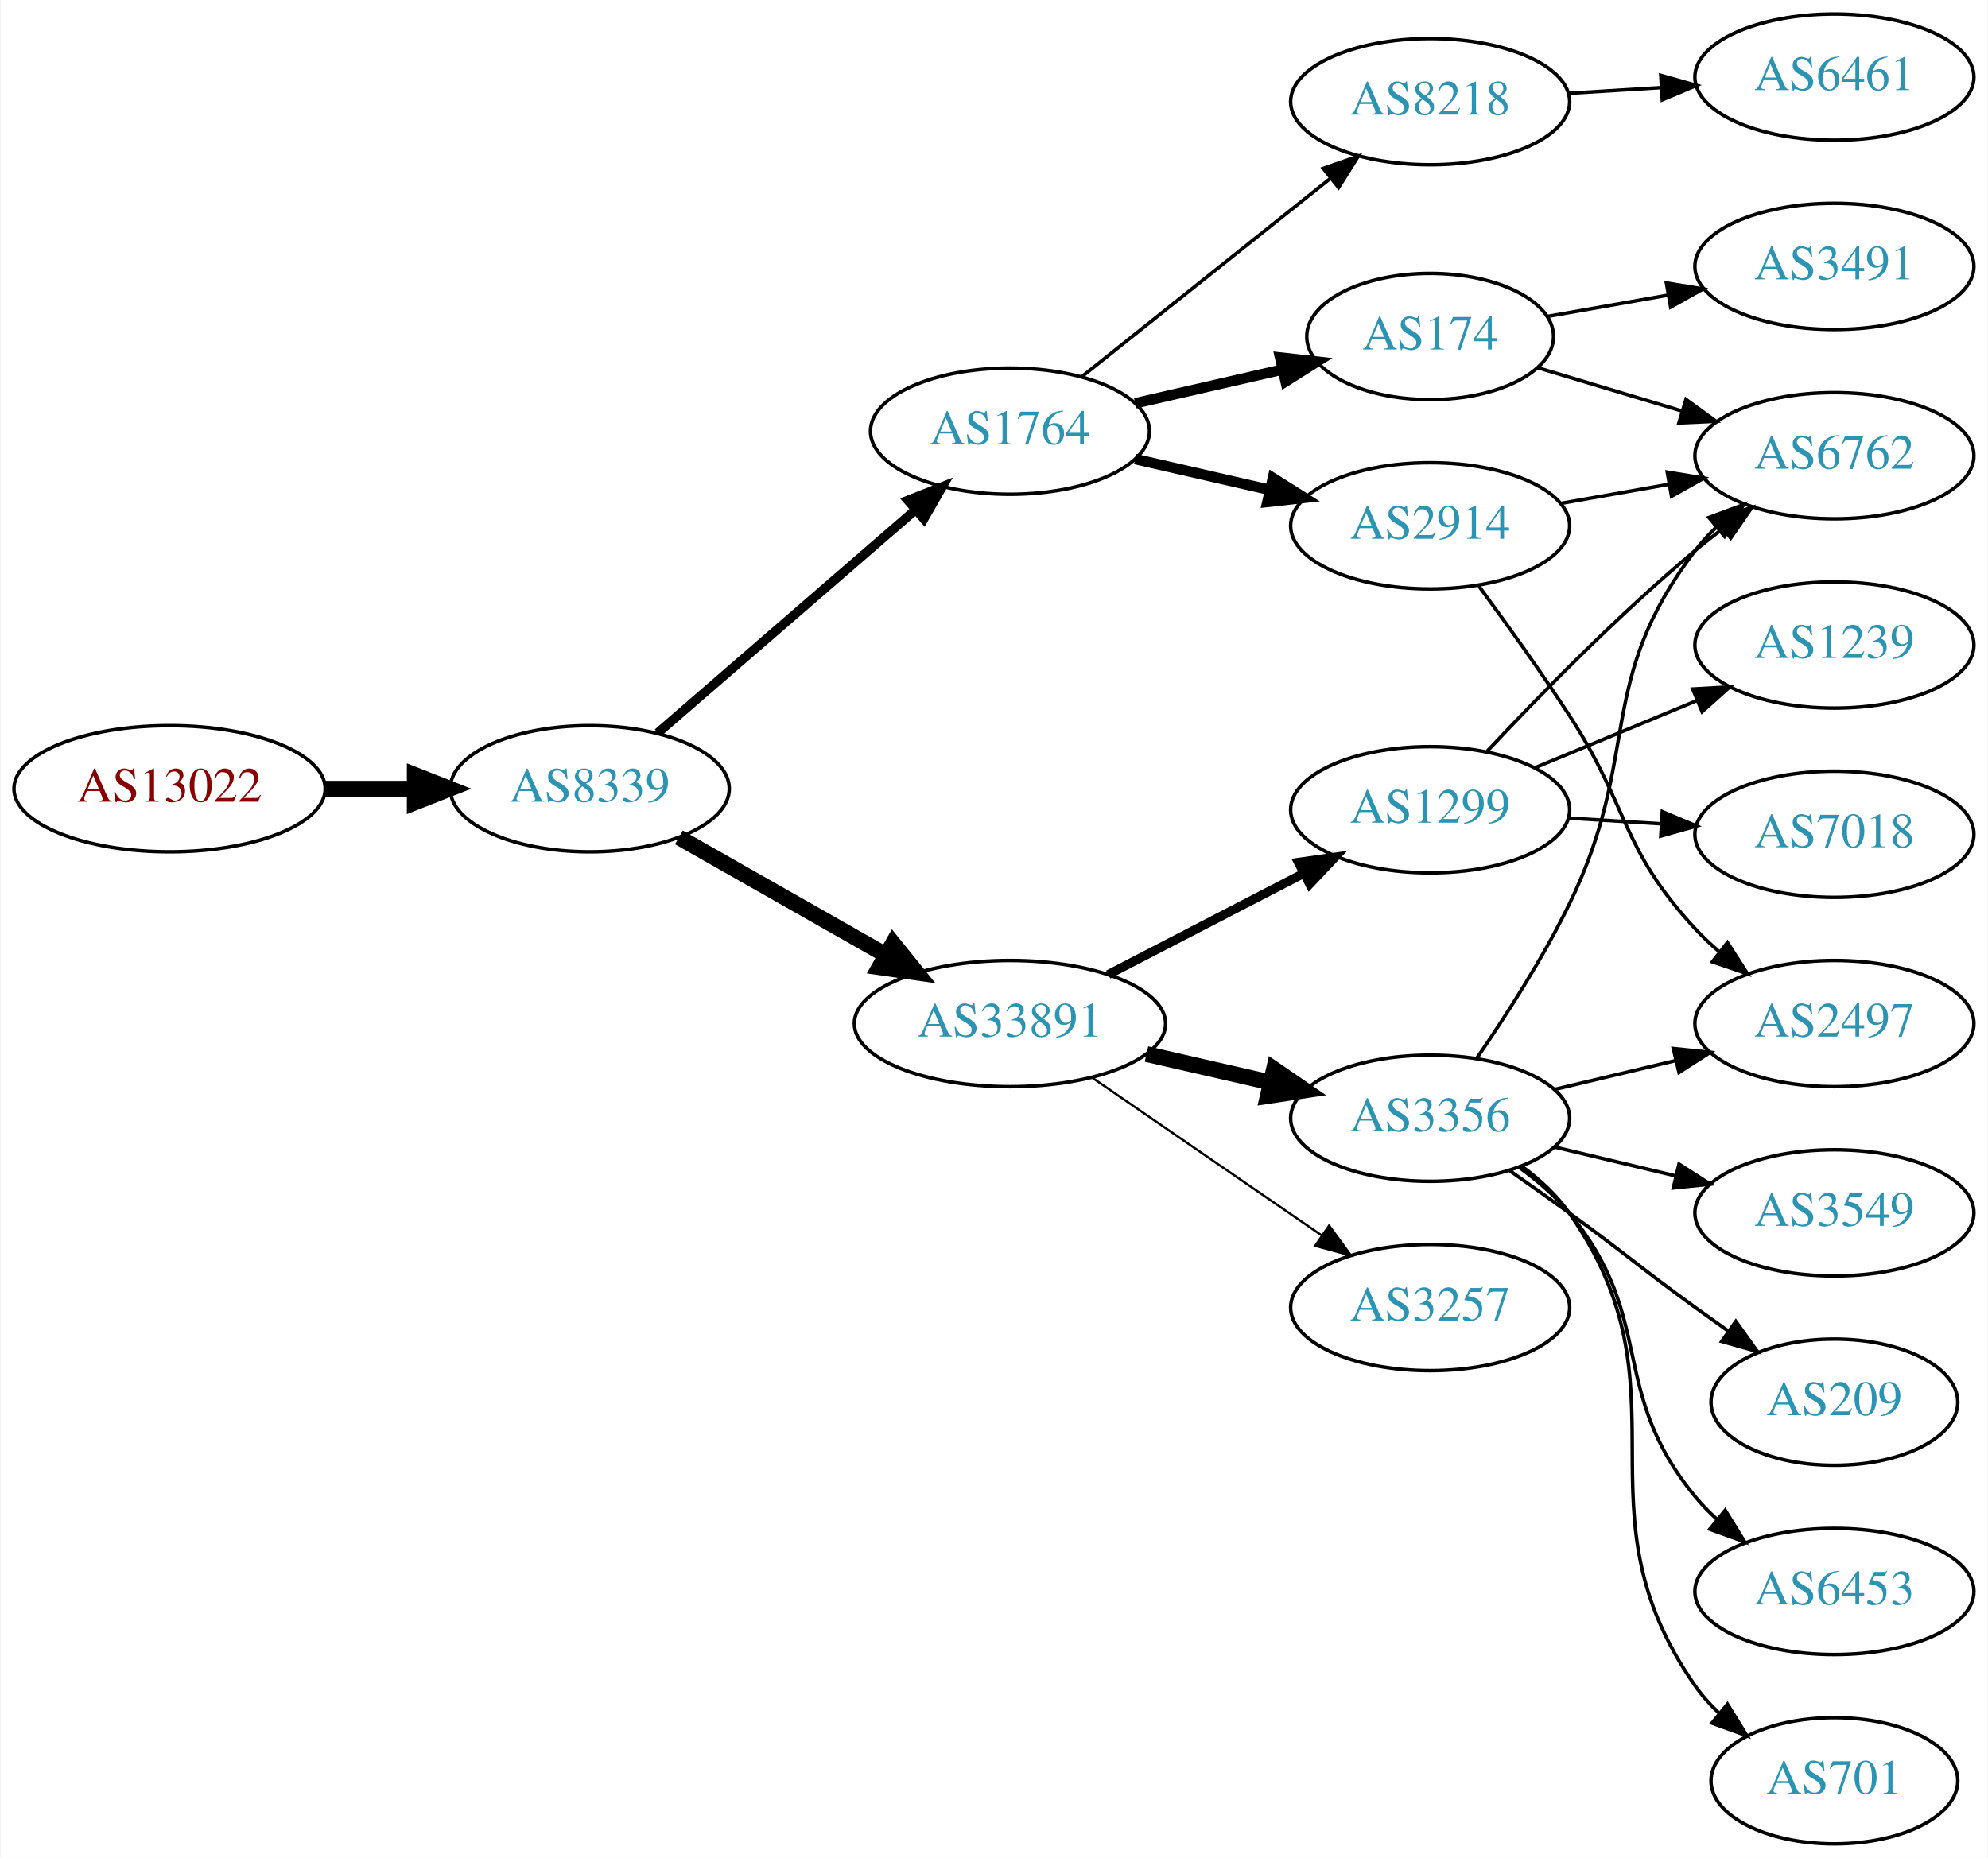
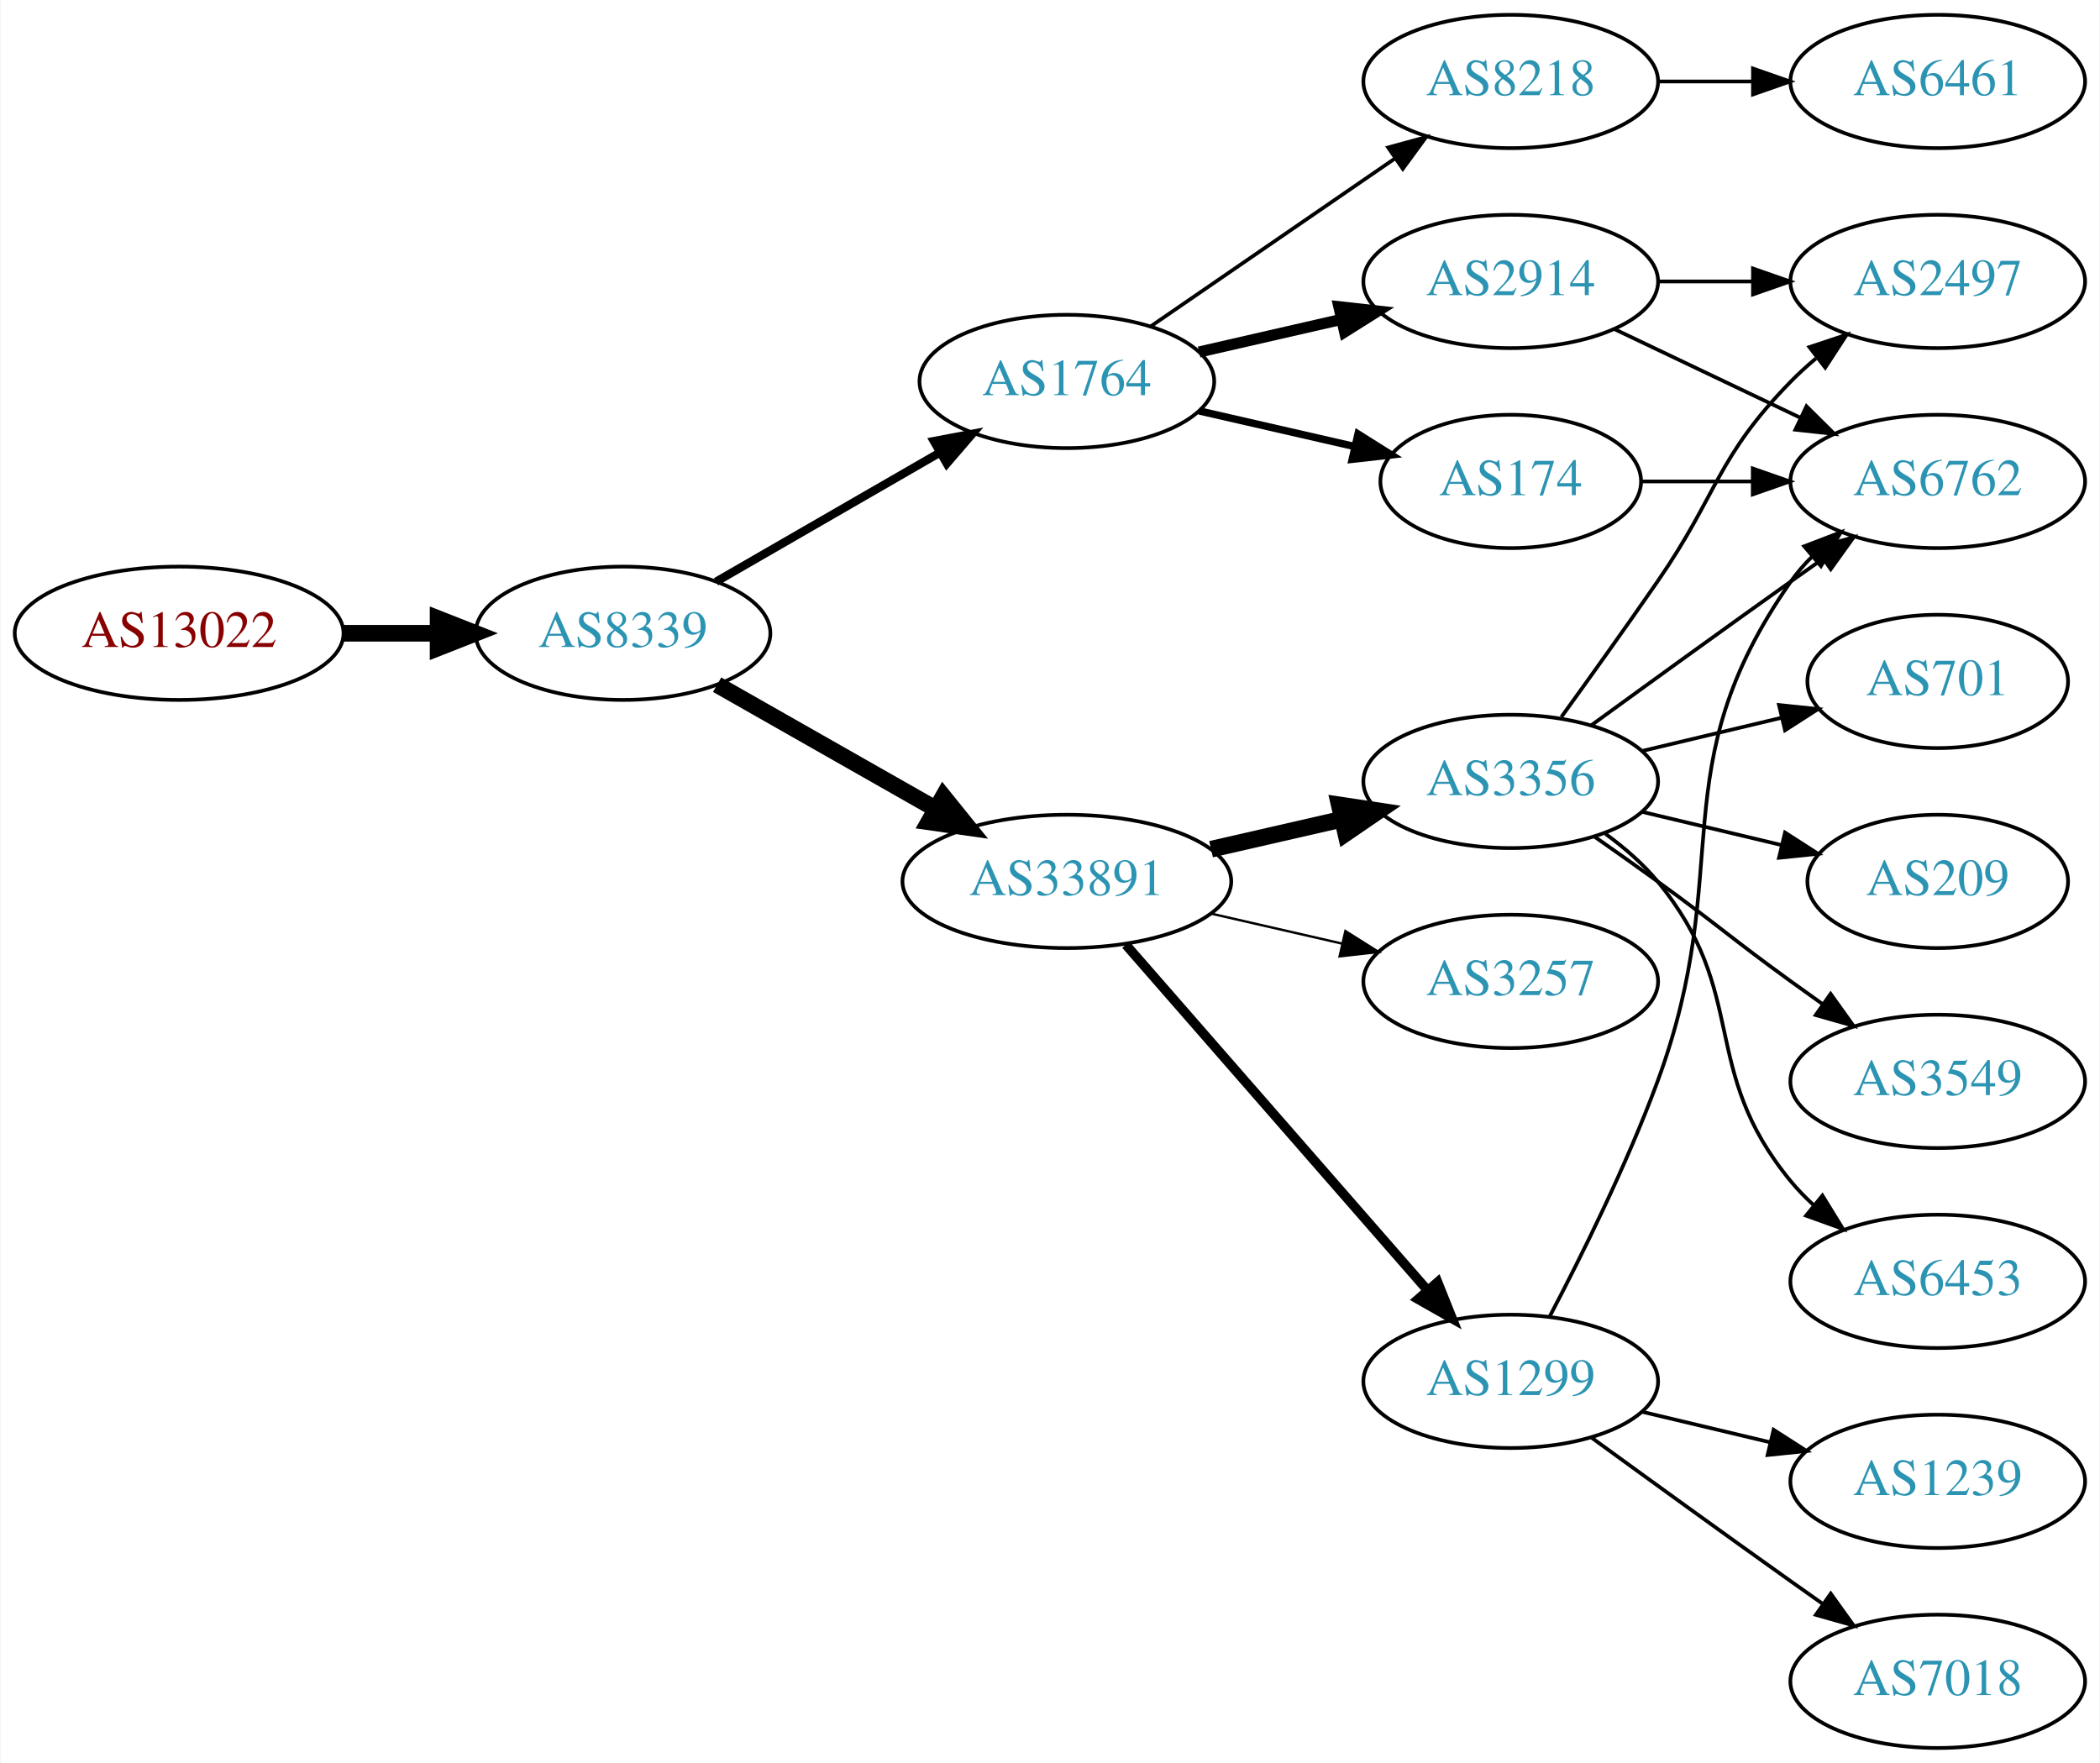
- <svg xmlns="http://www.w3.org/2000/svg" xmlns:xlink="http://www.w3.org/1999/xlink" width="567pt" height="530pt" viewBox="0.00 0.00 566.66 530.00">
-   <g id="graph0" class="graph" transform="scale(1 1) rotate(0) translate(4 526)">
-     <polygon fill="white" stroke="none" points="-4,4 -4,-526 562.663,-526 562.663,4 -4,4" />
+ <svg xmlns="http://www.w3.org/2000/svg" xmlns:xlink="http://www.w3.org/1999/xlink" width="567pt" height="476pt" viewBox="0.00 0.00 566.66 476.00">
+   <g id="graph0" class="graph" transform="scale(1 1) rotate(0) translate(4 472)">
+     <polygon fill="white" stroke="none" points="-4,4 -4,-472 562.663,-472 562.663,4 -4,4" />
    <g id="node1" class="node">
      <g id="a_node1">
        <a xlink:href="/asn/13022" xlink:title="AS13022 ~ STREAMS_GMBH [AT]">
          <ellipse fill="#ffffff" stroke="black" cx="44.196" cy="-301" rx="44.393" ry="18" />
          <text text-anchor="middle" x="44.196" y="-297.3" font-family="Times,serif" font-size="14.00" fill="#880000">AS13022</text>
        </a>
      </g>
    </g>
    <g id="node2" class="node">
      <g id="a_node2">
        <a xlink:href="/asn/8339" xlink:title="AS8339 ~ kabelplus GmbH [AT]">
          <ellipse fill="#ffffff" stroke="black" cx="164.039" cy="-301" rx="39.794" ry="18" />
          <text text-anchor="middle" x="164.039" y="-297.3" font-family="Times,serif" font-size="14.00" fill="#2c94b3">AS8339</text>
        </a>
      </g>
    </g>
    <g id="edge1" class="edge">
      <path fill="none" stroke="black" stroke-width="4.5" d="M88.407,-301C96.72,-301 105.482,-301 113.965,-301" />
      <polygon fill="black" stroke="black" stroke-width="4.5" points="114.123,-304.938 124.123,-301 114.123,-297.063 114.123,-304.938" />
    </g>
    <g id="node3" class="node">
      <g id="a_node3">
        <a xlink:href="/asn/1764" xlink:title="AS1764 ~ NEXTLAYER-AS [AT]">
-           <ellipse fill="#ffffff" stroke="black" cx="283.881" cy="-403" rx="39.794" ry="18" />
-           <text text-anchor="middle" x="283.881" y="-399.3" font-family="Times,serif" font-size="14.00" fill="#2c94b3">AS1764</text>
+           <ellipse fill="#ffffff" stroke="black" cx="283.881" cy="-369" rx="39.794" ry="18" />
+           <text text-anchor="middle" x="283.881" y="-365.3" font-family="Times,serif" font-size="14.00" fill="#2c94b3">AS1764</text>
        </a>
      </g>
    </g>
    <g id="edge2" class="edge">
-       <path fill="none" stroke="black" stroke-width="2.625" d="M183.452,-316.938C203.169,-334.004 234.616,-361.223 256.858,-380.476" />
-       <polygon fill="black" stroke="black" stroke-width="2.625" points="254.746,-383.276 264.598,-387.174 259.327,-377.983 254.746,-383.276" />
+       <path fill="none" stroke="black" stroke-width="2.25" d="M189.17,-314.925C206.609,-324.988 230.383,-338.707 249.621,-349.808" />
+       <polygon fill="black" stroke="black" stroke-width="2.25" points="247.966,-352.893 258.377,-354.86 251.465,-346.83 247.966,-352.893" />
    </g>
    <g id="node4" class="node">
      <g id="a_node4">
        <a xlink:href="/asn/33891" xlink:title="AS33891 ~ CORE-BACKBONE GMBH GLOBAL NETWORK [DE]">
          <ellipse fill="#ffffff" stroke="black" cx="283.881" cy="-234" rx="44.393" ry="18" />
          <text text-anchor="middle" x="283.881" y="-230.3" font-family="Times,serif" font-size="14.00" fill="#2c94b3">AS33891</text>
        </a>
      </g>
    </g>
    <g id="edge3" class="edge">
      <path fill="none" stroke="black" stroke-width="4.5" d="M189.456,-287.118C206.489,-277.433 229.461,-264.372 248.364,-253.625" />
      <polygon fill="black" stroke="black" stroke-width="4.5" points="250.526,-256.925 257.273,-248.56 246.633,-250.08 250.526,-256.925" />
    </g>
    <g id="node5" class="node">
      <g id="a_node5">
-         <a xlink:href="/asn/8218" xlink:title="AS8218 ~ legacy Neotelecoms [FR]">
-           <ellipse fill="#ffffff" stroke="black" cx="403.724" cy="-497" rx="39.794" ry="18" />
-           <text text-anchor="middle" x="403.724" y="-493.3" font-family="Times,serif" font-size="14.00" fill="#2c94b3">AS8218</text>
+         <a xlink:href="/asn/2914" xlink:title="AS2914 ~ NTT America, Inc. [US]">
+           <ellipse fill="#ffffff" stroke="black" cx="403.724" cy="-396" rx="39.794" ry="18" />
+           <text text-anchor="middle" x="403.724" y="-392.3" font-family="Times,serif" font-size="14.00" fill="#2c94b3">AS2914</text>
        </a>
      </g>
    </g>
    <g id="edge4" class="edge">
-       <path fill="none" stroke="black" d="M304.341,-418.522C323.701,-433.966 353.583,-457.802 375.336,-475.153" />
-       <polygon fill="black" stroke="black" points="373.235,-477.955 383.236,-481.455 377.601,-472.483 373.235,-477.955" />
+       <path fill="none" stroke="black" stroke-width="3" d="M319.6,-376.955C331.6,-379.704 345.221,-382.825 357.914,-385.733" />
+       <polygon fill="black" stroke="black" stroke-width="3" points="357.316,-389.187 367.845,-388.009 358.88,-382.364 357.316,-389.187" />
    </g>
    <g id="node6" class="node">
      <g id="a_node6">
-         <a xlink:href="/asn/2914" xlink:title="AS2914 ~ NTT America, Inc. [US]">
-           <ellipse fill="#ffffff" stroke="black" cx="403.724" cy="-376" rx="39.794" ry="18" />
-           <text text-anchor="middle" x="403.724" y="-372.3" font-family="Times,serif" font-size="14.00" fill="#2c94b3">AS2914</text>
+         <a xlink:href="/asn/174" xlink:title="AS174 ~ Cogent Communications [US]">
+           <ellipse fill="#ffffff" stroke="black" cx="403.724" cy="-342" rx="35.194" ry="18" />
+           <text text-anchor="middle" x="403.724" y="-338.3" font-family="Times,serif" font-size="14.00" fill="#2c94b3">AS174</text>
        </a>
      </g>
    </g>
    <g id="edge5" class="edge">
-       <path fill="none" stroke="black" stroke-width="3" d="M319.6,-395.045C331.6,-392.296 345.221,-389.175 357.914,-386.267" />
-       <polygon fill="black" stroke="black" stroke-width="3" points="358.88,-389.636 367.845,-383.991 357.316,-382.813 358.88,-389.636" />
+       <path fill="none" stroke="black" stroke-width="2" d="M319.6,-361.045C332.693,-358.045 347.715,-354.604 361.356,-351.478" />
+       <polygon fill="black" stroke="black" stroke-width="2" points="362.497,-354.807 371.463,-349.162 360.934,-347.984 362.497,-354.807" />
    </g>
    <g id="node7" class="node">
      <g id="a_node7">
-         <a xlink:href="/asn/174" xlink:title="AS174 ~ Cogent Communications [US]">
-           <ellipse fill="#ffffff" stroke="black" cx="403.724" cy="-430" rx="35.194" ry="18" />
-           <text text-anchor="middle" x="403.724" y="-426.3" font-family="Times,serif" font-size="14.00" fill="#2c94b3">AS174</text>
+         <a xlink:href="/asn/8218" xlink:title="AS8218 ~ legacy Neotelecoms [FR]">
+           <ellipse fill="#ffffff" stroke="black" cx="403.724" cy="-450" rx="39.794" ry="18" />
+           <text text-anchor="middle" x="403.724" y="-446.3" font-family="Times,serif" font-size="14.00" fill="#2c94b3">AS8218</text>
        </a>
      </g>
    </g>
    <g id="edge6" class="edge">
-       <path fill="none" stroke="black" stroke-width="3" d="M319.6,-410.955C332.693,-413.955 347.715,-417.396 361.356,-420.522" />
-       <polygon fill="black" stroke="black" stroke-width="3" points="360.934,-424.016 371.463,-422.838 362.497,-417.193 360.934,-424.016" />
+       <path fill="none" stroke="black" d="M306.495,-383.857C324.984,-396.565 351.798,-414.995 372.427,-429.175" />
+       <polygon fill="black" stroke="black" points="370.624,-432.183 380.848,-434.963 374.589,-426.414 370.624,-432.183" />
+     </g>
+     <g id="node10" class="node">
+       <g id="a_node10">
+         <a xlink:href="/asn/1299" xlink:title="AS1299 ~ Telia Carrier [EU]">
+           <ellipse fill="#ffffff" stroke="black" cx="403.724" cy="-99" rx="39.794" ry="18" />
+           <text text-anchor="middle" x="403.724" y="-95.3" font-family="Times,serif" font-size="14.00" fill="#2c94b3">AS1299</text>
+         </a>
+       </g>
+     </g>
+     <g id="edge9" class="edge">
+       <path fill="none" stroke="black" stroke-width="2.571" d="M299.806,-216.902C320.349,-193.369 357.468,-150.845 381.064,-123.813" />
+       <polygon fill="black" stroke="black" stroke-width="2.571" points="383.981,-125.794 387.92,-115.959 378.707,-121.191 383.981,-125.794" />
    </g>
    <g id="node11" class="node">
      <g id="a_node11">
        <a xlink:href="/asn/3356" xlink:title="AS3356 ~ Level 3 Parent, LLC [US]">
-           <ellipse fill="#ffffff" stroke="black" cx="403.724" cy="-207" rx="39.794" ry="18" />
-           <text text-anchor="middle" x="403.724" y="-203.3" font-family="Times,serif" font-size="14.00" fill="#2c94b3">AS3356</text>
+           <ellipse fill="#ffffff" stroke="black" cx="403.724" cy="-261" rx="39.794" ry="18" />
+           <text text-anchor="middle" x="403.724" y="-257.3" font-family="Times,serif" font-size="14.00" fill="#2c94b3">AS3356</text>
        </a>
      </g>
    </g>
    <g id="edge10" class="edge">
-       <path fill="none" stroke="black" stroke-width="4.5" d="M322.816,-225.308C334.057,-222.733 346.469,-219.889 358.092,-217.226" />
-       <polygon fill="black" stroke="black" stroke-width="4.5" points="359.186,-221.015 368.054,-214.943 357.427,-213.339 359.186,-221.015" />
+       <path fill="none" stroke="black" stroke-width="4.5" d="M322.816,-242.692C334.057,-245.267 346.469,-248.111 358.092,-250.774" />
+       <polygon fill="black" stroke="black" stroke-width="4.5" points="357.427,-254.661 368.054,-253.057 359.186,-246.985 357.427,-254.661" />
    </g>
    <g id="node12" class="node">
      <g id="a_node12">
-         <a xlink:href="/asn/1299" xlink:title="AS1299 ~ Telia Carrier [EU]">
-           <ellipse fill="#ffffff" stroke="black" cx="403.724" cy="-295" rx="39.794" ry="18" />
-           <text text-anchor="middle" x="403.724" y="-291.3" font-family="Times,serif" font-size="14.00" fill="#2c94b3">AS1299</text>
+         <a xlink:href="/asn/3257" xlink:title="AS3257 ~ GTT [DE]">
+           <ellipse fill="#ffffff" stroke="black" cx="403.724" cy="-207" rx="39.794" ry="18" />
+           <text text-anchor="middle" x="403.724" y="-203.3" font-family="Times,serif" font-size="14.00" fill="#2c94b3">AS3257</text>
        </a>
      </g>
    </g>
    <g id="edge11" class="edge">
-       <path fill="none" stroke="black" stroke-width="2.571" d="M311.917,-247.995C328.466,-256.561 349.818,-267.614 367.659,-276.849" />
-       <polygon fill="black" stroke="black" stroke-width="2.571" points="366.135,-280.001 376.624,-281.49 369.353,-273.785 366.135,-280.001" />
+       <path fill="none" stroke="black" stroke-width="0.643" d="M322.816,-225.308C334.057,-222.733 346.469,-219.889 358.092,-217.226" />
+       <polygon fill="black" stroke="black" stroke-width="0.643" points="359.088,-220.588 368.054,-214.943 357.525,-213.765 359.088,-220.588" />
+     </g>
+     <g id="node8" class="node">
+       <g id="a_node8">
+         <a xlink:href="/asn/2497" xlink:title="AS2497 ~ Internet Initiative Japan Inc. [JP]">
+           <ellipse fill="#ffffff" stroke="black" cx="519.017" cy="-396" rx="39.794" ry="18" />
+           <text text-anchor="middle" x="519.017" y="-392.3" font-family="Times,serif" font-size="14.00" fill="#2c94b3">AS2497</text>
+         </a>
+       </g>
+     </g>
+     <g id="edge7" class="edge">
+       <path fill="none" stroke="black" d="M443.396,-396C451.599,-396 460.363,-396 468.895,-396" />
+       <polygon fill="black" stroke="black" points="469.134,-399.5 479.134,-396 469.134,-392.5 469.134,-399.5" />
+     </g>
+     <g id="node9" class="node">
+       <g id="a_node9">
+         <a xlink:href="/asn/6762" xlink:title="AS6762 ~ TELECOM ITALIA SPARKLE S.p.A. [IT]">
+           <ellipse fill="#ffffff" stroke="black" cx="519.017" cy="-342" rx="39.794" ry="18" />
+           <text text-anchor="middle" x="519.017" y="-338.3" font-family="Times,serif" font-size="14.00" fill="#2c94b3">AS6762</text>
+         </a>
+       </g>
+     </g>
+     <g id="edge8" class="edge">
+       <path fill="none" stroke="black" d="M431.86,-383.066C446.854,-375.919 465.675,-366.948 481.898,-359.215" />
+       <polygon fill="black" stroke="black" points="483.581,-362.291 491.102,-354.829 480.569,-355.972 483.581,-362.291" />
+     </g>
+     <g id="edge21" class="edge">
+       <path fill="none" stroke="black" d="M439.023,-342C448.4,-342 458.75,-342 468.785,-342" />
+       <polygon fill="black" stroke="black" points="469.074,-345.5 479.074,-342 469.074,-338.5 469.074,-345.5" />
+     </g>
+     <g id="node19" class="node">
+       <g id="a_node19">
+         <a xlink:href="/asn/6461" xlink:title="AS6461 ~ Zayo Bandwidth [US]">
+           <ellipse fill="#ffffff" stroke="black" cx="519.017" cy="-450" rx="39.794" ry="18" />
+           <text text-anchor="middle" x="519.017" y="-446.3" font-family="Times,serif" font-size="14.00" fill="#2c94b3">AS6461</text>
+         </a>
+       </g>
+     </g>
+     <g id="edge22" class="edge">
+       <path fill="none" stroke="black" d="M443.396,-450C451.599,-450 460.363,-450 468.895,-450" />
+       <polygon fill="black" stroke="black" points="469.134,-453.5 479.134,-450 469.134,-446.5 469.134,-453.5" />
+     </g>
+     <g id="edge19" class="edge">
+       <path fill="none" stroke="black" d="M414.291,-116.606C422.777,-132.745 435.077,-157.484 443.37,-180 464.831,-238.27 443.757,-264.131 479.37,-315 481.043,-317.389 482.998,-319.635 485.125,-321.733" />
+       <polygon fill="black" stroke="black" points="482.965,-324.49 492.857,-328.284 487.489,-319.149 482.965,-324.49" />
+     </g>
+     <g id="node17" class="node">
+       <g id="a_node17">
+         <a xlink:href="/asn/1239" xlink:title="AS1239 ~ Sprint [US]">
+           <ellipse fill="#ffffff" stroke="black" cx="519.017" cy="-72" rx="39.794" ry="18" />
+           <text text-anchor="middle" x="519.017" y="-68.3" font-family="Times,serif" font-size="14.00" fill="#2c94b3">AS1239</text>
+         </a>
+       </g>
+     </g>
+     <g id="edge18" class="edge">
+       <path fill="none" stroke="black" d="M439.331,-90.752C450.202,-88.162 462.357,-85.265 473.799,-82.538" />
+       <polygon fill="black" stroke="black" points="474.705,-85.92 483.621,-80.197 473.082,-79.111 474.705,-85.92" />
+     </g>
+     <g id="node18" class="node">
+       <g id="a_node18">
+         <a xlink:href="/asn/7018" xlink:title="AS7018 ~ AT&amp;T Services, Inc. [US]">
+           <ellipse fill="#ffffff" stroke="black" cx="519.017" cy="-18" rx="39.794" ry="18" />
+           <text text-anchor="middle" x="519.017" y="-14.3" font-family="Times,serif" font-size="14.00" fill="#2c94b3">AS7018</text>
+         </a>
+       </g>
+     </g>
+     <g id="edge20" class="edge">
+       <path fill="none" stroke="black" d="M425.572,-83.778C440.506,-72.909 461.12,-57.975 479.37,-45 482.191,-42.995 485.134,-40.915 488.082,-38.841" />
+       <polygon fill="black" stroke="black" points="490.128,-41.681 496.306,-33.074 486.109,-35.95 490.128,-41.681" />
+     </g>
+     <g id="edge17" class="edge">
+       <path fill="none" stroke="black" d="M417.403,-278.406C425.018,-288.937 434.851,-302.67 443.37,-315 459.766,-338.731 459.198,-348.383 479.37,-369 481.463,-371.139 483.746,-373.218 486.123,-375.21" />
+       <polygon fill="black" stroke="black" points="484.367,-378.275 494.423,-381.611 488.641,-372.732 484.367,-378.275" />
+     </g>
+     <g id="edge14" class="edge">
+       <path fill="none" stroke="black" d="M425.572,-276.222C440.506,-287.091 461.12,-302.025 479.37,-315 482.191,-317.005 485.134,-319.085 488.082,-321.159" />
+       <polygon fill="black" stroke="black" points="486.109,-324.05 496.306,-326.926 490.128,-318.319 486.109,-324.05" />
    </g>
    <g id="node13" class="node">
      <g id="a_node13">
-         <a xlink:href="/asn/3257" xlink:title="AS3257 ~ GTT [DE]">
-           <ellipse fill="#ffffff" stroke="black" cx="403.724" cy="-153" rx="39.794" ry="18" />
-           <text text-anchor="middle" x="403.724" y="-149.3" font-family="Times,serif" font-size="14.00" fill="#2c94b3">AS3257</text>
+         <a xlink:href="/asn/3549" xlink:title="AS3549 ~ Level 3 Parent, LLC [US]">
+           <ellipse fill="#ffffff" stroke="black" cx="519.017" cy="-180" rx="39.794" ry="18" />
+           <text text-anchor="middle" x="519.017" y="-176.3" font-family="Times,serif" font-size="14.00" fill="#2c94b3">AS3549</text>
        </a>
      </g>
    </g>
    <g id="edge12" class="edge">
-       <path fill="none" stroke="black" stroke-width="0.643" d="M307.324,-218.574C325.905,-205.802 352.466,-187.545 372.846,-173.537" />
-       <polygon fill="black" stroke="black" stroke-width="0.643" points="374.902,-176.371 381.16,-167.822 370.936,-170.602 374.902,-176.371" />
-     </g>
-     <g id="node8" class="node">
-       <g id="a_node8">
-         <a xlink:href="/asn/6461" xlink:title="AS6461 ~ Zayo Bandwidth [US]">
-           <ellipse fill="#ffffff" stroke="black" cx="519.017" cy="-504" rx="39.794" ry="18" />
-           <text text-anchor="middle" x="519.017" y="-500.3" font-family="Times,serif" font-size="14.00" fill="#2c94b3">AS6461</text>
-         </a>
-       </g>
-     </g>
-     <g id="edge7" class="edge">
-       <path fill="none" stroke="black" d="M443.08,-499.37C451.569,-499.894 460.673,-500.457 469.507,-501.003" />
-       <polygon fill="black" stroke="black" points="469.504,-504.509 479.7,-501.633 469.935,-497.522 469.504,-504.509" />
-     </g>
-     <g id="node9" class="node">
-       <g id="a_node9">
-         <a xlink:href="/asn/2497" xlink:title="AS2497 ~ Internet Initiative Japan Inc. [JP]">
-           <ellipse fill="#ffffff" stroke="black" cx="519.017" cy="-234" rx="39.794" ry="18" />
-           <text text-anchor="middle" x="519.017" y="-230.3" font-family="Times,serif" font-size="14.00" fill="#2c94b3">AS2497</text>
-         </a>
-       </g>
-     </g>
-     <g id="edge8" class="edge">
-       <path fill="none" stroke="black" d="M417.651,-358.76C425.354,-348.288 435.193,-334.559 443.37,-322 460.547,-295.619 457.98,-284.097 479.37,-261 481.404,-258.804 483.645,-256.685 485.992,-254.665" />
-       <polygon fill="black" stroke="black" points="488.519,-257.133 494.239,-248.214 484.206,-251.619 488.519,-257.133" />
-     </g>
-     <g id="node10" class="node">
-       <g id="a_node10">
-         <a xlink:href="/asn/6762" xlink:title="AS6762 ~ TELECOM ITALIA SPARKLE S.p.A. [IT]">
-           <ellipse fill="#ffffff" stroke="black" cx="519.017" cy="-396" rx="39.794" ry="18" />
-           <text text-anchor="middle" x="519.017" y="-392.3" font-family="Times,serif" font-size="14.00" fill="#2c94b3">AS6762</text>
-         </a>
-       </g>
-     </g>
-     <g id="edge9" class="edge">
-       <path fill="none" stroke="black" d="M440.882,-382.383C450.693,-384.115 461.451,-386.014 471.737,-387.83" />
-       <polygon fill="black" stroke="black" points="471.357,-391.317 481.814,-389.609 472.574,-384.424 471.357,-391.317" />
-     </g>
-     <g id="edge23" class="edge">
-       <path fill="none" stroke="black" d="M434.49,-421.067C447.046,-417.299 461.895,-412.842 475.566,-408.74" />
-       <polygon fill="black" stroke="black" points="476.69,-412.057 485.262,-405.83 474.678,-405.352 476.69,-412.057" />
-     </g>
-     <g id="node20" class="node">
-       <g id="a_node20">
-         <a xlink:href="/asn/3491" xlink:title="AS3491 ~ PCCW Global, Inc. [US]">
-           <ellipse fill="#ffffff" stroke="black" cx="519.017" cy="-450" rx="39.794" ry="18" />
-           <text text-anchor="middle" x="519.017" y="-446.3" font-family="Times,serif" font-size="14.00" fill="#2c94b3">AS3491</text>
-         </a>
-       </g>
-     </g>
-     <g id="edge22" class="edge">
-       <path fill="none" stroke="black" d="M437.189,-435.731C447.91,-437.624 460.054,-439.768 471.61,-441.808" />
-       <polygon fill="black" stroke="black" points="471.107,-445.273 481.564,-443.565 472.324,-438.38 471.107,-445.273" />
-     </g>
-     <g id="edge15" class="edge">
-       <path fill="none" stroke="black" d="M439.331,-215.248C450.202,-217.838 462.357,-220.735 473.799,-223.462" />
-       <polygon fill="black" stroke="black" points="473.082,-226.889 483.621,-225.803 474.705,-220.08 473.082,-226.889" />
-     </g>
-     <g id="edge17" class="edge">
-       <path fill="none" stroke="black" d="M416.955,-224.021C425.152,-235.938 435.79,-252.448 443.37,-268 464.251,-310.837 450.466,-331.111 479.37,-369 481.139,-371.318 483.163,-373.514 485.339,-375.577" />
-       <polygon fill="black" stroke="black" points="483.229,-378.374 493.162,-382.061 487.696,-372.985 483.229,-378.374" />
+       <path fill="none" stroke="black" d="M426.481,-245.991C432.015,-242.121 437.934,-237.936 443.37,-234 459.57,-222.271 463.17,-218.729 479.37,-207 482.173,-204.971 485.105,-202.875 488.045,-200.79" />
+       <polygon fill="black" stroke="black" points="490.096,-203.627 496.26,-195.009 486.068,-197.903 490.096,-203.627" />
    </g>
    <g id="node14" class="node">
      <g id="a_node14">
        <a xlink:href="/asn/6453" xlink:title="AS6453 ~ TATA COMMUNICATIONS (AMERICA) INC [US]">
-           <ellipse fill="#ffffff" stroke="black" cx="519.017" cy="-72" rx="39.794" ry="18" />
-           <text text-anchor="middle" x="519.017" y="-68.3" font-family="Times,serif" font-size="14.00" fill="#2c94b3">AS6453</text>
+           <ellipse fill="#ffffff" stroke="black" cx="519.017" cy="-126" rx="39.794" ry="18" />
+           <text text-anchor="middle" x="519.017" y="-122.3" font-family="Times,serif" font-size="14.00" fill="#2c94b3">AS6453</text>
        </a>
      </g>
    </g>
    <g id="edge13" class="edge">
-       <path fill="none" stroke="black" d="M429.305,-192.844C434.399,-189.128 439.413,-184.799 443.37,-180 468.435,-149.606 454.306,-129.394 479.37,-99 481.225,-96.751 483.313,-94.604 485.531,-92.576" />
-       <polygon fill="black" stroke="black" points="487.88,-95.177 493.436,-86.156 483.467,-89.744 487.88,-95.177" />
+       <path fill="none" stroke="black" d="M429.305,-246.844C434.399,-243.128 439.413,-238.799 443.37,-234 468.435,-203.606 454.306,-183.394 479.37,-153 481.225,-150.75 483.313,-148.604 485.531,-146.576" />
+       <polygon fill="black" stroke="black" points="487.88,-149.177 493.436,-140.156 483.467,-143.744 487.88,-149.177" />
    </g>
    <g id="node15" class="node">
      <g id="a_node15">
        <a xlink:href="/asn/701" xlink:title="AS701 ~ UUNET [US]">
-           <ellipse fill="#ffffff" stroke="black" cx="519.017" cy="-18" rx="35.194" ry="18" />
-           <text text-anchor="middle" x="519.017" y="-14.3" font-family="Times,serif" font-size="14.00" fill="#2c94b3">AS701</text>
-         </a>
-       </g>
-     </g>
-     <g id="edge14" class="edge">
-       <path fill="none" stroke="black" d="M429.883,-193.284C434.947,-189.545 439.803,-185.096 443.37,-180 478.984,-129.131 443.757,-95.869 479.37,-45 481.295,-42.251 483.594,-39.69 486.099,-37.327" />
-       <polygon fill="black" stroke="black" points="488.516,-39.873 494.06,-30.844 484.096,-34.445 488.516,-39.873" />
+           <ellipse fill="#ffffff" stroke="black" cx="519.017" cy="-288" rx="35.194" ry="18" />
+           <text text-anchor="middle" x="519.017" y="-284.3" font-family="Times,serif" font-size="14.00" fill="#2c94b3">AS701</text>
+         </a>
+       </g>
+     </g>
+     <g id="edge15" class="edge">
+       <path fill="none" stroke="black" d="M439.331,-269.248C451.125,-272.058 464.43,-275.229 476.698,-278.153" />
+       <polygon fill="black" stroke="black" points="476.164,-281.624 486.703,-280.537 477.787,-274.814 476.164,-281.624" />
    </g>
    <g id="node16" class="node">
      <g id="a_node16">
-         <a xlink:href="/asn/3549" xlink:title="AS3549 ~ Level 3 Parent, LLC [US]">
-           <ellipse fill="#ffffff" stroke="black" cx="519.017" cy="-180" rx="39.794" ry="18" />
-           <text text-anchor="middle" x="519.017" y="-176.3" font-family="Times,serif" font-size="14.00" fill="#2c94b3">AS3549</text>
+         <a xlink:href="/asn/209" xlink:title="AS209 ~ CenturyLink Communications, LLC [US]">
+           <ellipse fill="#ffffff" stroke="black" cx="519.017" cy="-234" rx="35.194" ry="18" />
+           <text text-anchor="middle" x="519.017" y="-230.3" font-family="Times,serif" font-size="14.00" fill="#2c94b3">AS209</text>
        </a>
      </g>
    </g>
    <g id="edge16" class="edge">
-       <path fill="none" stroke="black" d="M439.331,-198.752C450.202,-196.162 462.357,-193.265 473.799,-190.538" />
-       <polygon fill="black" stroke="black" points="474.705,-193.92 483.621,-188.197 473.082,-187.111 474.705,-193.92" />
-     </g>
-     <g id="node17" class="node">
-       <g id="a_node17">
-         <a xlink:href="/asn/209" xlink:title="AS209 ~ CenturyLink Communications, LLC [US]">
-           <ellipse fill="#ffffff" stroke="black" cx="519.017" cy="-126" rx="35.194" ry="18" />
-           <text text-anchor="middle" x="519.017" y="-122.3" font-family="Times,serif" font-size="14.00" fill="#2c94b3">AS209</text>
-         </a>
-       </g>
-     </g>
-     <g id="edge18" class="edge">
-       <path fill="none" stroke="black" d="M426.481,-191.991C432.015,-188.121 437.934,-183.936 443.37,-180 459.57,-168.271 463.17,-164.729 479.37,-153 482.399,-150.807 485.578,-148.537 488.756,-146.287" />
-       <polygon fill="black" stroke="black" points="490.899,-149.059 497.067,-140.445 486.873,-143.333 490.899,-149.059" />
-     </g>
-     <g id="edge20" class="edge">
-       <path fill="none" stroke="black" d="M419.991,-311.704C434.576,-327.271 457.514,-350.761 479.37,-369 481.884,-371.098 484.555,-373.199 487.274,-375.252" />
-       <polygon fill="black" stroke="black" points="485.317,-378.156 495.462,-381.211 489.437,-372.496 485.317,-378.156" />
-     </g>
-     <g id="node18" class="node">
-       <g id="a_node18">
-         <a xlink:href="/asn/1239" xlink:title="AS1239 ~ Sprint [US]">
-           <ellipse fill="#ffffff" stroke="black" cx="519.017" cy="-342" rx="39.794" ry="18" />
-           <text text-anchor="middle" x="519.017" y="-338.3" font-family="Times,serif" font-size="14.00" fill="#2c94b3">AS1239</text>
-         </a>
-       </g>
-     </g>
-     <g id="edge19" class="edge">
-       <path fill="none" stroke="black" d="M433.605,-306.982C447.588,-312.782 464.569,-319.827 479.624,-326.072" />
-       <polygon fill="black" stroke="black" points="478.61,-329.441 489.188,-330.04 481.292,-322.975 478.61,-329.441" />
-     </g>
-     <g id="node19" class="node">
-       <g id="a_node19">
-         <a xlink:href="/asn/7018" xlink:title="AS7018 ~ AT&amp;T Services, Inc. [US]">
-           <ellipse fill="#ffffff" stroke="black" cx="519.017" cy="-288" rx="39.794" ry="18" />
-           <text text-anchor="middle" x="519.017" y="-284.3" font-family="Times,serif" font-size="14.00" fill="#2c94b3">AS7018</text>
-         </a>
-       </g>
-     </g>
-     <g id="edge21" class="edge">
-       <path fill="none" stroke="black" d="M443.08,-292.63C451.569,-292.106 460.673,-291.543 469.507,-290.997" />
-       <polygon fill="black" stroke="black" points="469.935,-294.478 479.7,-290.367 469.504,-287.491 469.935,-294.478" />
+       <path fill="none" stroke="black" d="M439.331,-252.752C451.125,-249.942 464.43,-246.771 476.698,-243.847" />
+       <polygon fill="black" stroke="black" points="477.787,-247.186 486.703,-241.463 476.164,-240.376 477.787,-247.186" />
    </g>
  </g>
</svg>
